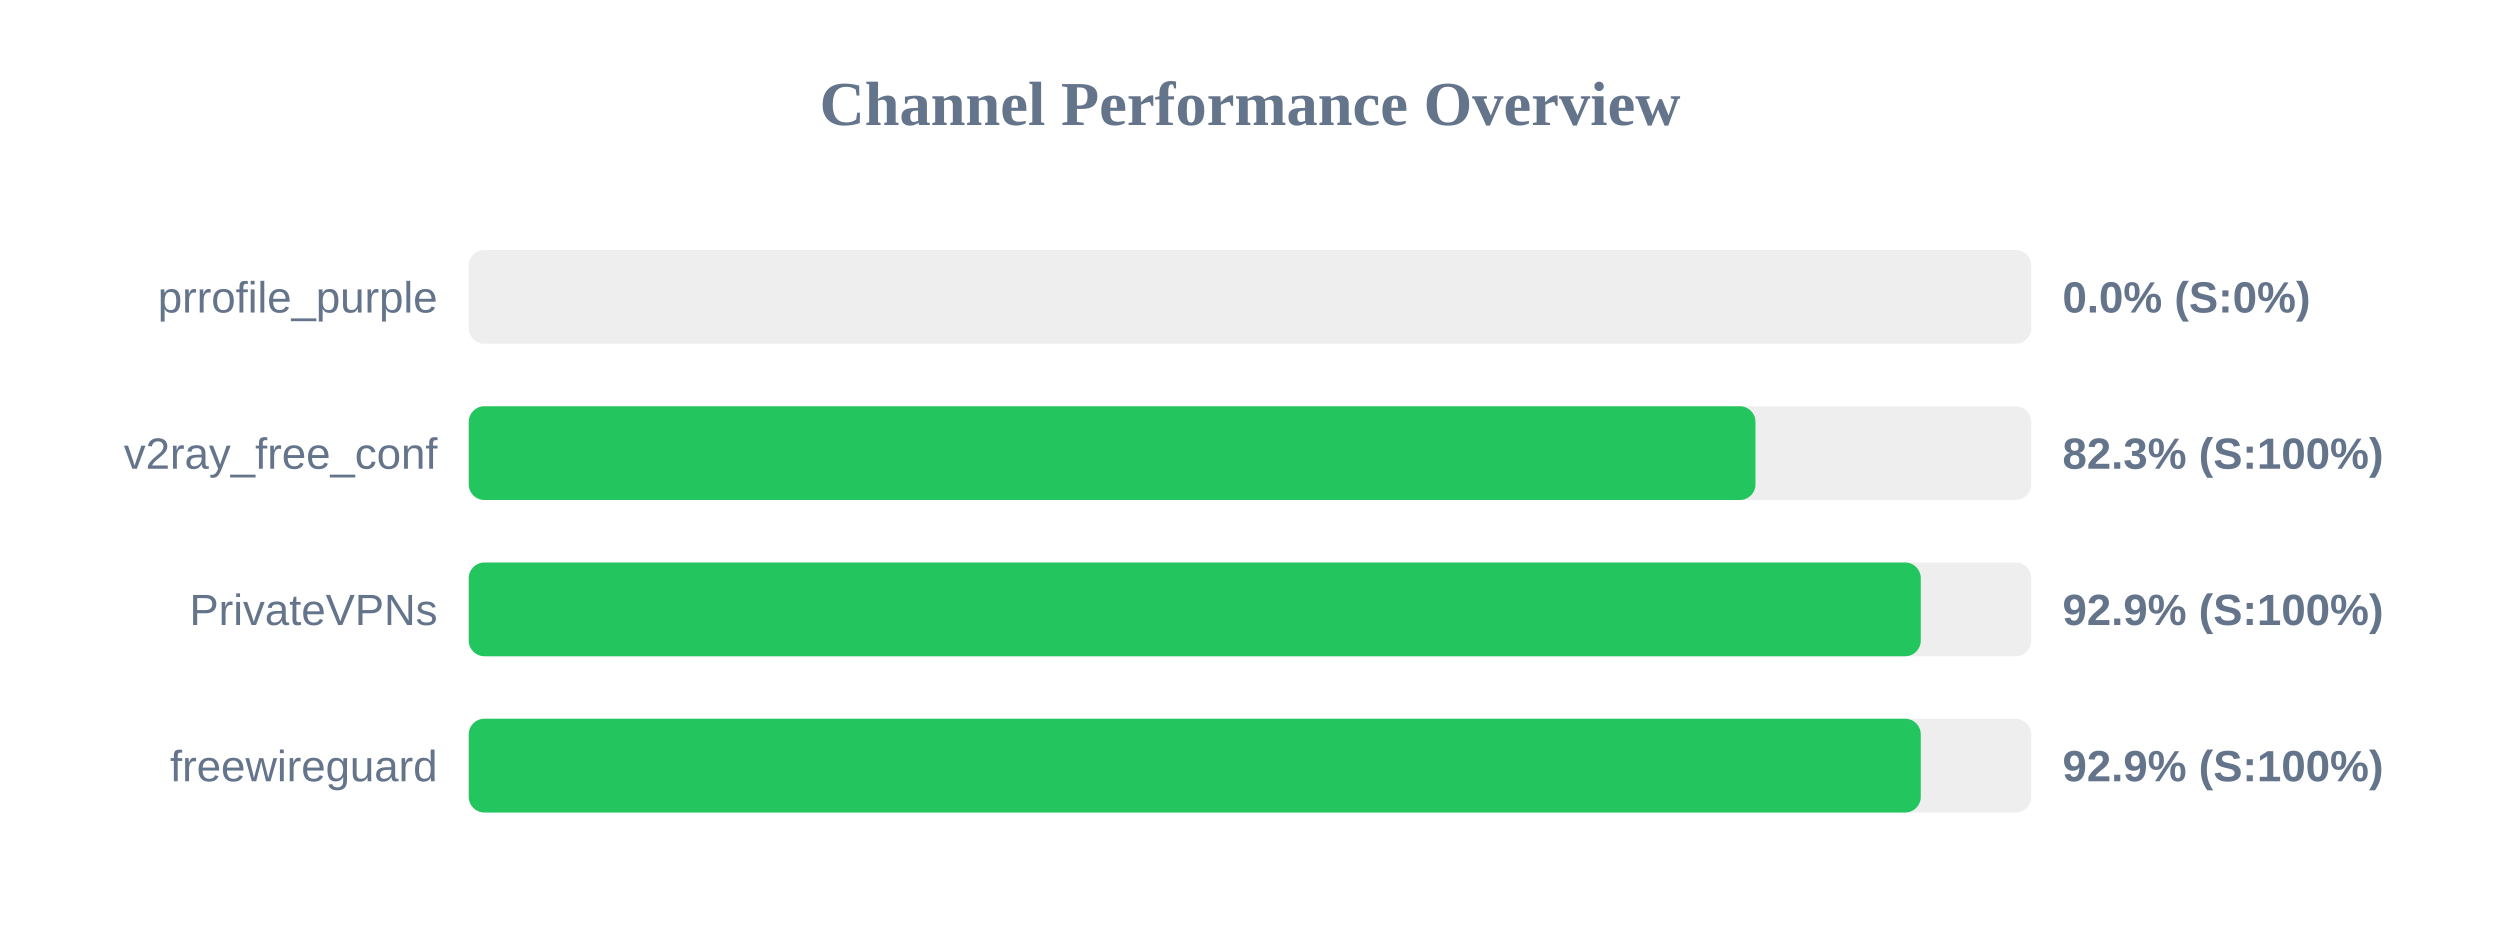
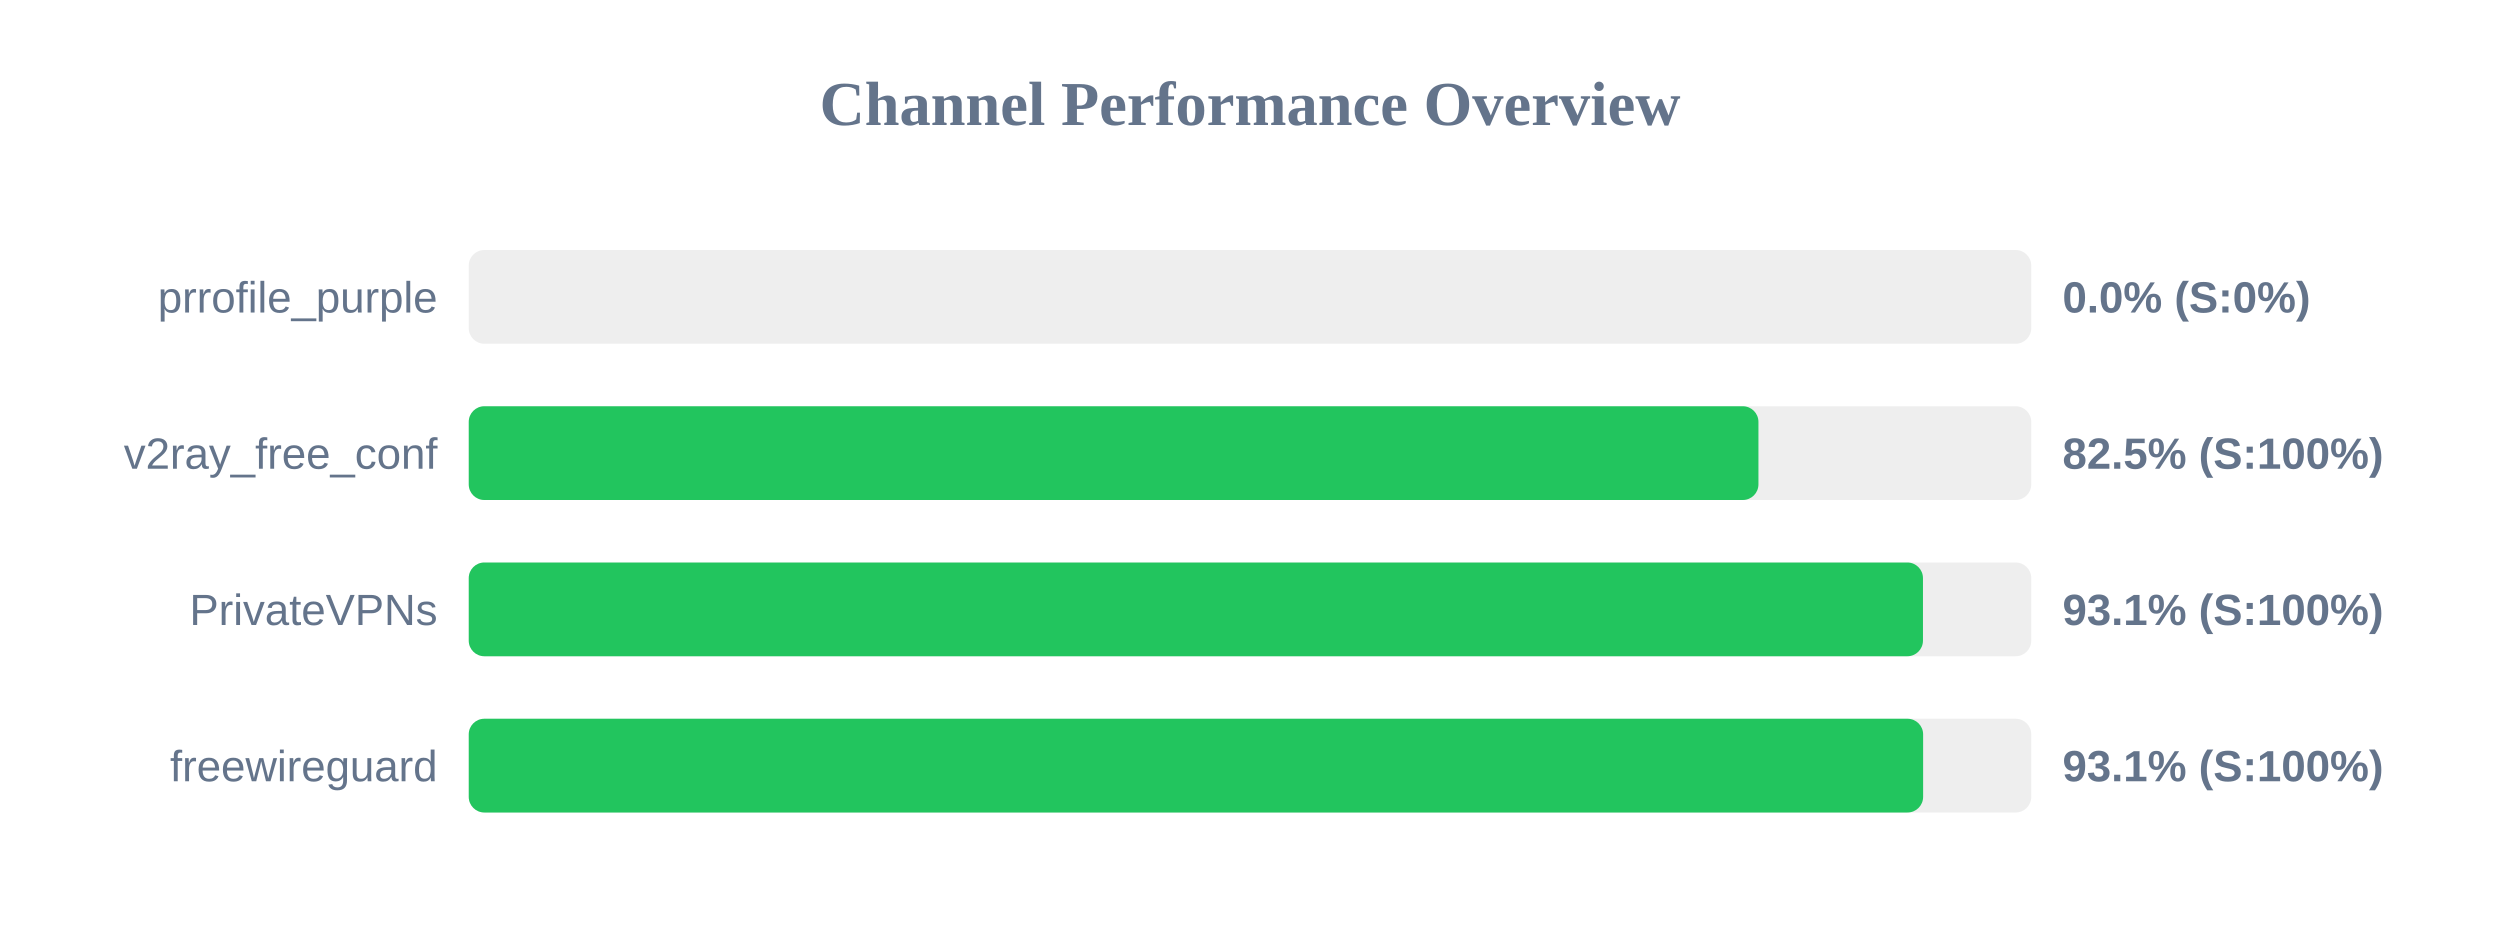
<svg xmlns="http://www.w3.org/2000/svg" width="800" height="300" version="1.1">
  <style>
        .row { font: 14px Arial; fill: #64748b; }
        .score { font: bold 14px Arial; fill: #64748b; }
    </style>
  <text x="400" y="40" text-anchor="middle" font-size="20px" font-weight="bold" fill="#64748b">Channel Performance Overview</text>
  <rect x="150" y="80" width="500" height="30" fill="#eee" rx="5" />
  <rect x="150" y="80" width="0.0" height="30" fill="#ef4444" rx="5" />
  <text x="140" y="100" text-anchor="end" class="row">prrofile_purple</text>
  <text x="660" y="100" text-anchor="start" class="score">0.0% (S:0%)</text>
  <rect x="150" y="130" width="500" height="30" fill="#eee" rx="5" />
-   <rect x="150" y="130" width="411.75" height="30" fill="#22c55e" rx="5" />
+   <rect x="150" y="130" width="412.7" height="30" fill="#22c55e" rx="5" />
  <text x="140" y="150" text-anchor="end" class="row">v2ray_free_conf</text>
-   <text x="660" y="150" text-anchor="start" class="score">82.3% (S:100%)</text>
+   <text x="660" y="150" text-anchor="start" class="score">82.5% (S:100%)</text>
  <rect x="150" y="180" width="500" height="30" fill="#eee" rx="5" />
-   <rect x="150" y="180" width="464.65" height="30" fill="#22c55e" rx="5" />
+   <rect x="150" y="180" width="465.35" height="30" fill="#22c55e" rx="5" />
  <text x="140" y="200" text-anchor="end" class="row">PrivateVPNs</text>
-   <text x="660" y="200" text-anchor="start" class="score">92.9% (S:100%)</text>
+   <text x="660" y="200" text-anchor="start" class="score">93.1% (S:100%)</text>
  <rect x="150" y="230" width="500" height="30" fill="#eee" rx="5" />
-   <rect x="150" y="230" width="464.65" height="30" fill="#22c55e" rx="5" />
+   <rect x="150" y="230" width="465.4" height="30" fill="#22c55e" rx="5" />
  <text x="140" y="250" text-anchor="end" class="row">freewireguard</text>
-   <text x="660" y="250" text-anchor="start" class="score">92.9% (S:100%)</text>
+   <text x="660" y="250" text-anchor="start" class="score">93.1% (S:100%)</text>
</svg>
